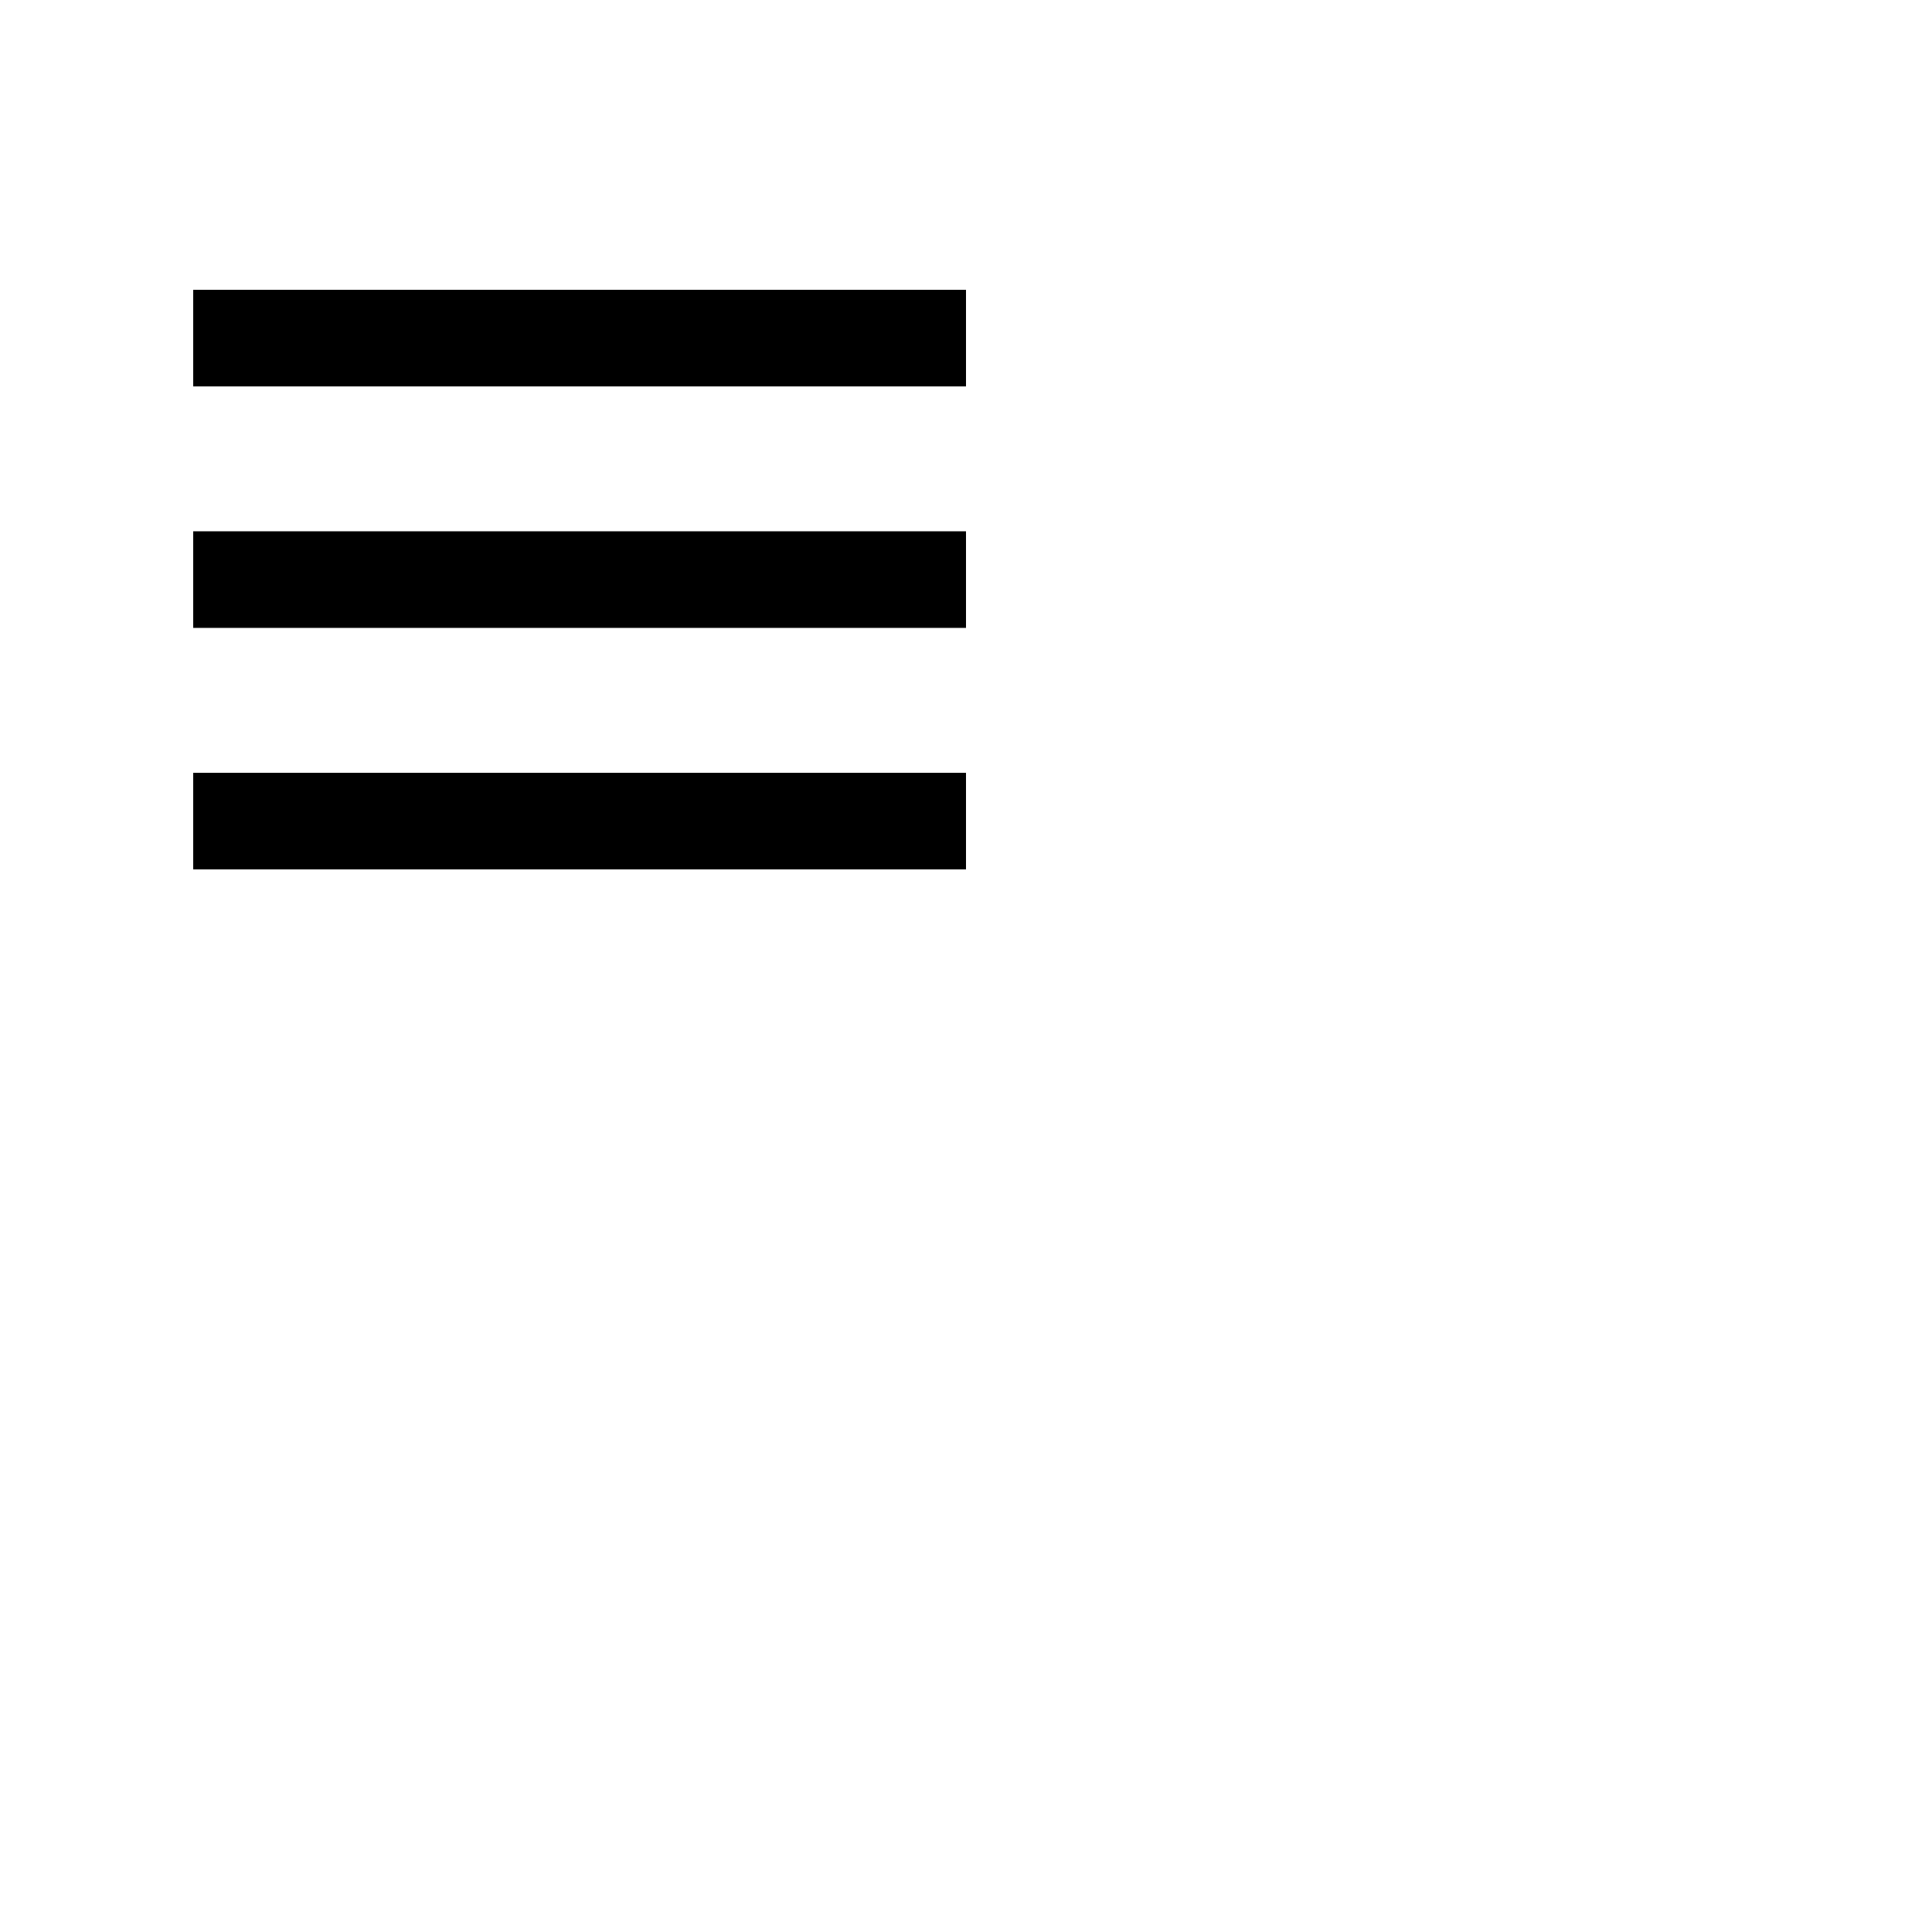
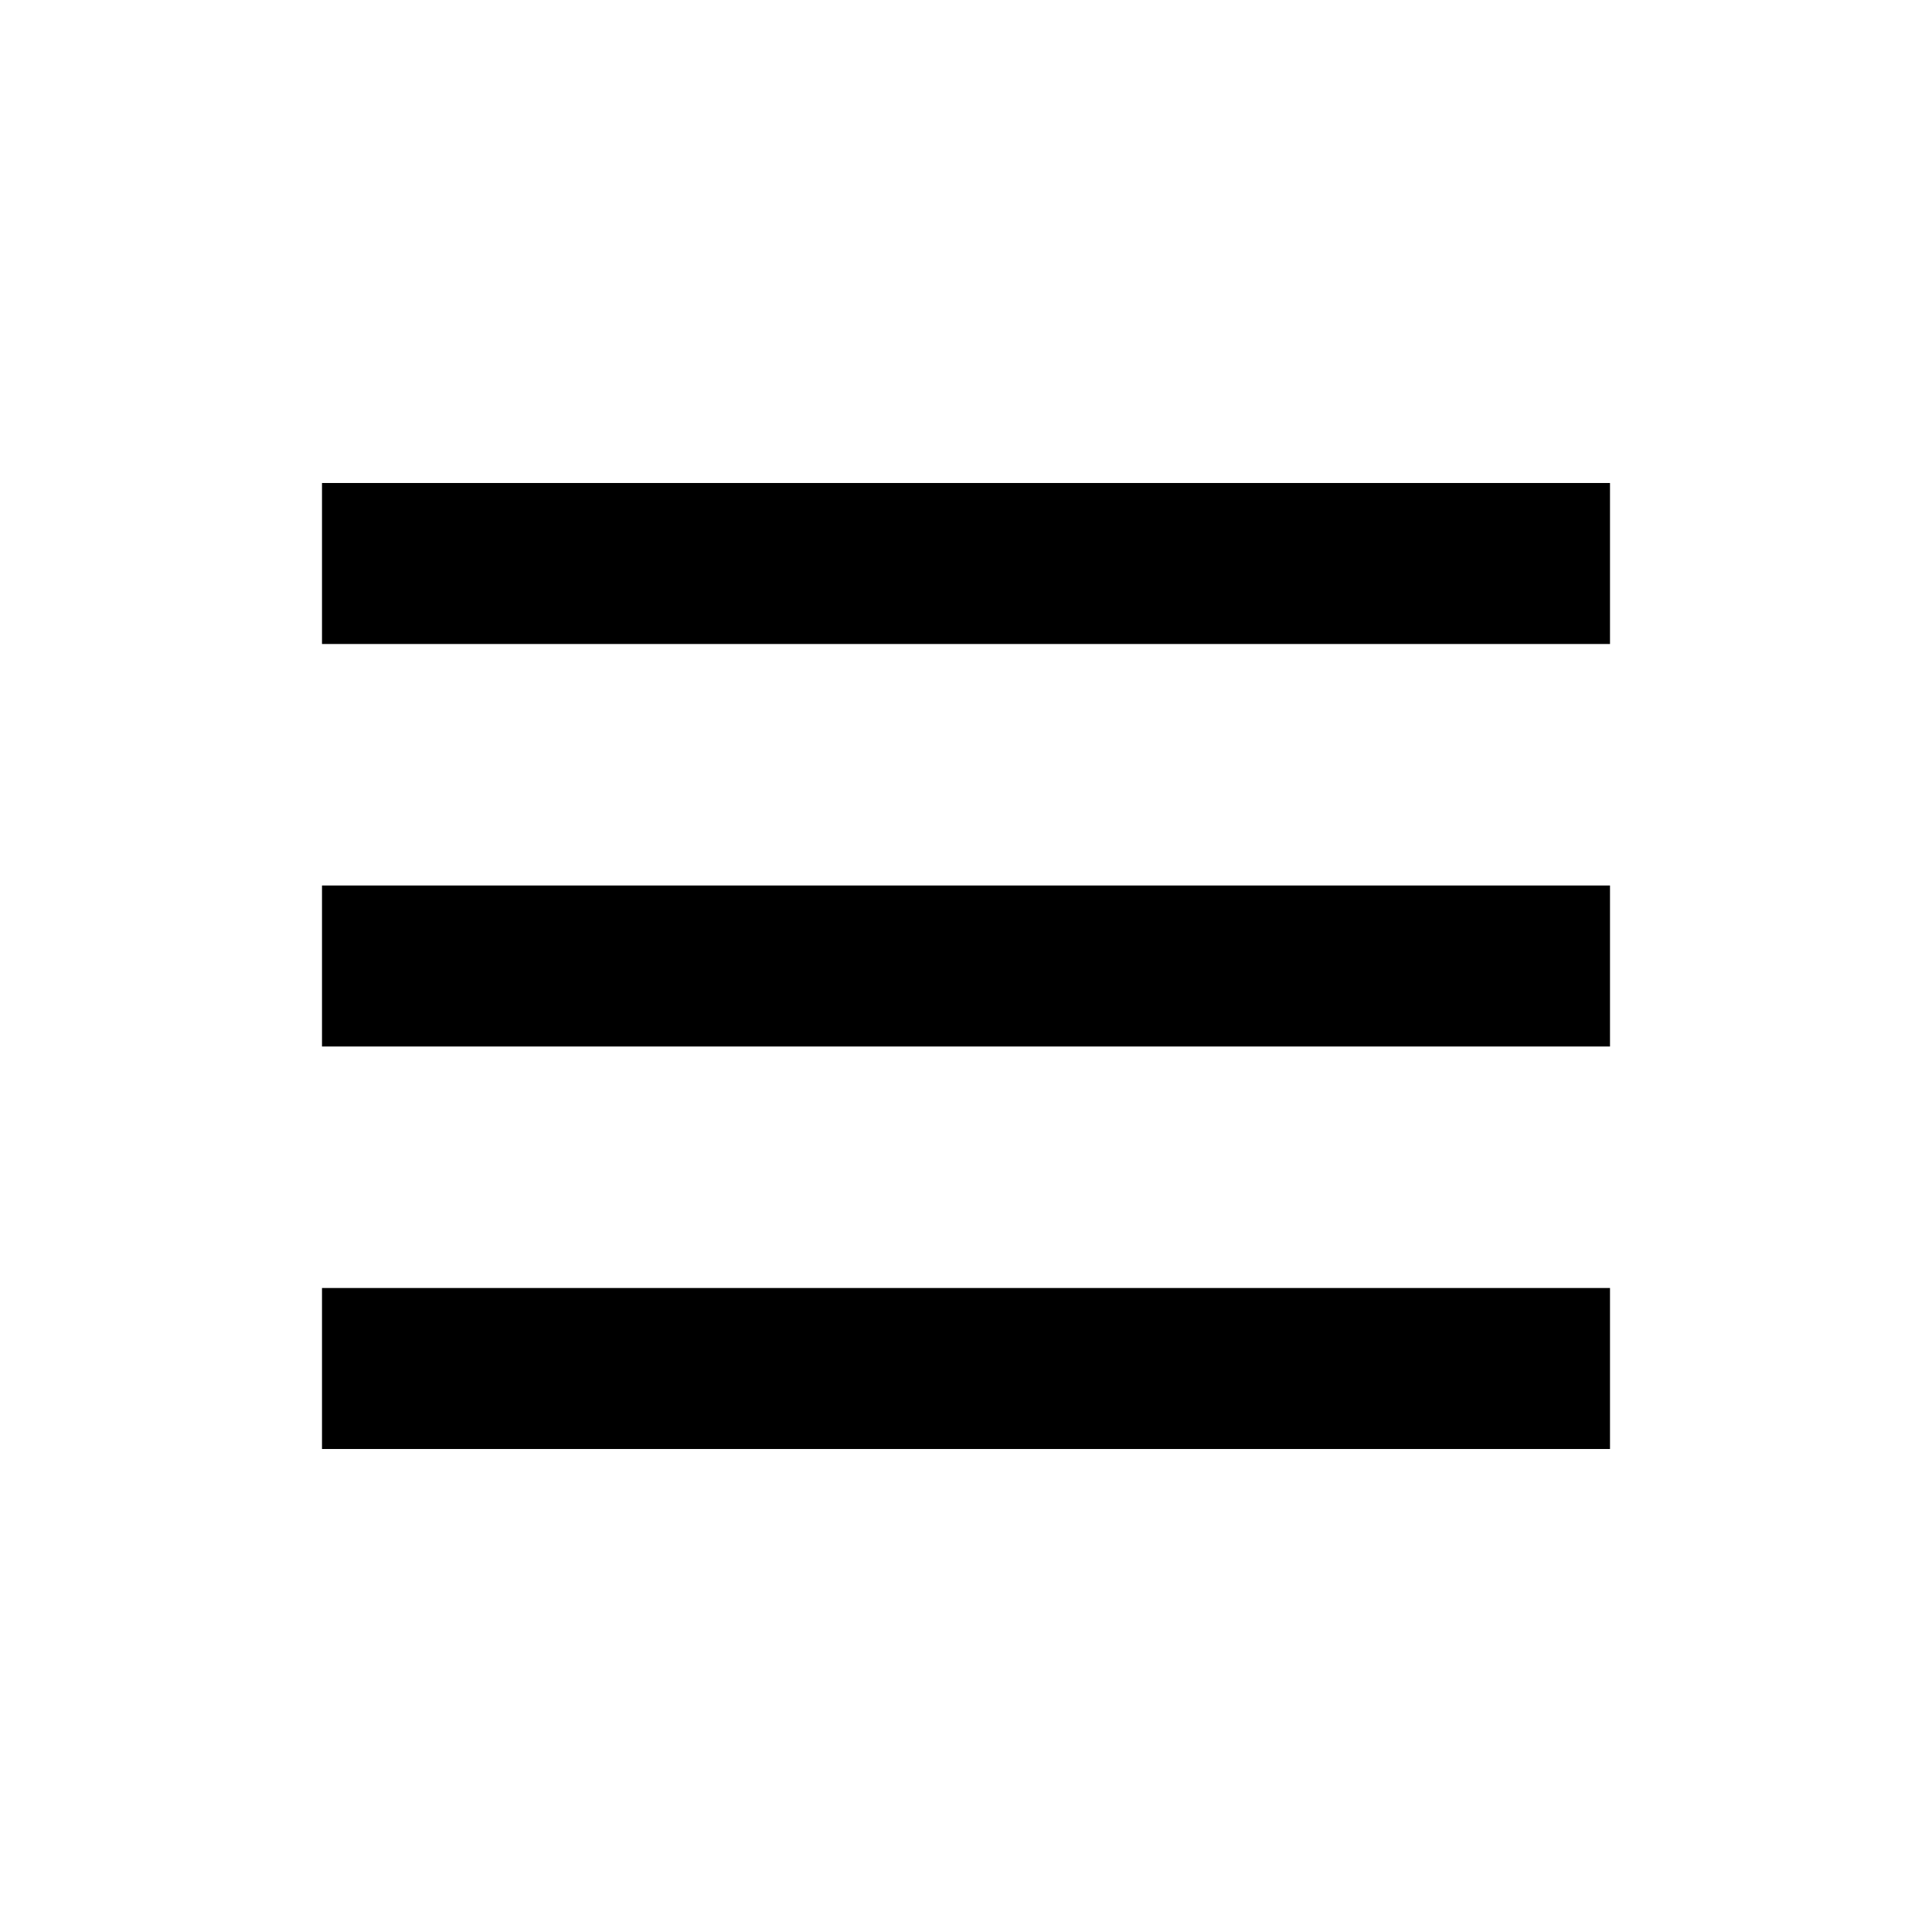
- <svg xmlns="http://www.w3.org/2000/svg" width="40" height="40" style="fill: rgba(0, 0, 0, 1);transform: ;msFilter:;">
+ <svg xmlns="http://www.w3.org/2000/svg" width="24" height="24" style="fill: rgba(0, 0, 0, 1);transform: ;msFilter:;">
  <path d="M4 6h16v2H4zm0 5h16v2H4zm0 5h16v2H4z" />
</svg>
